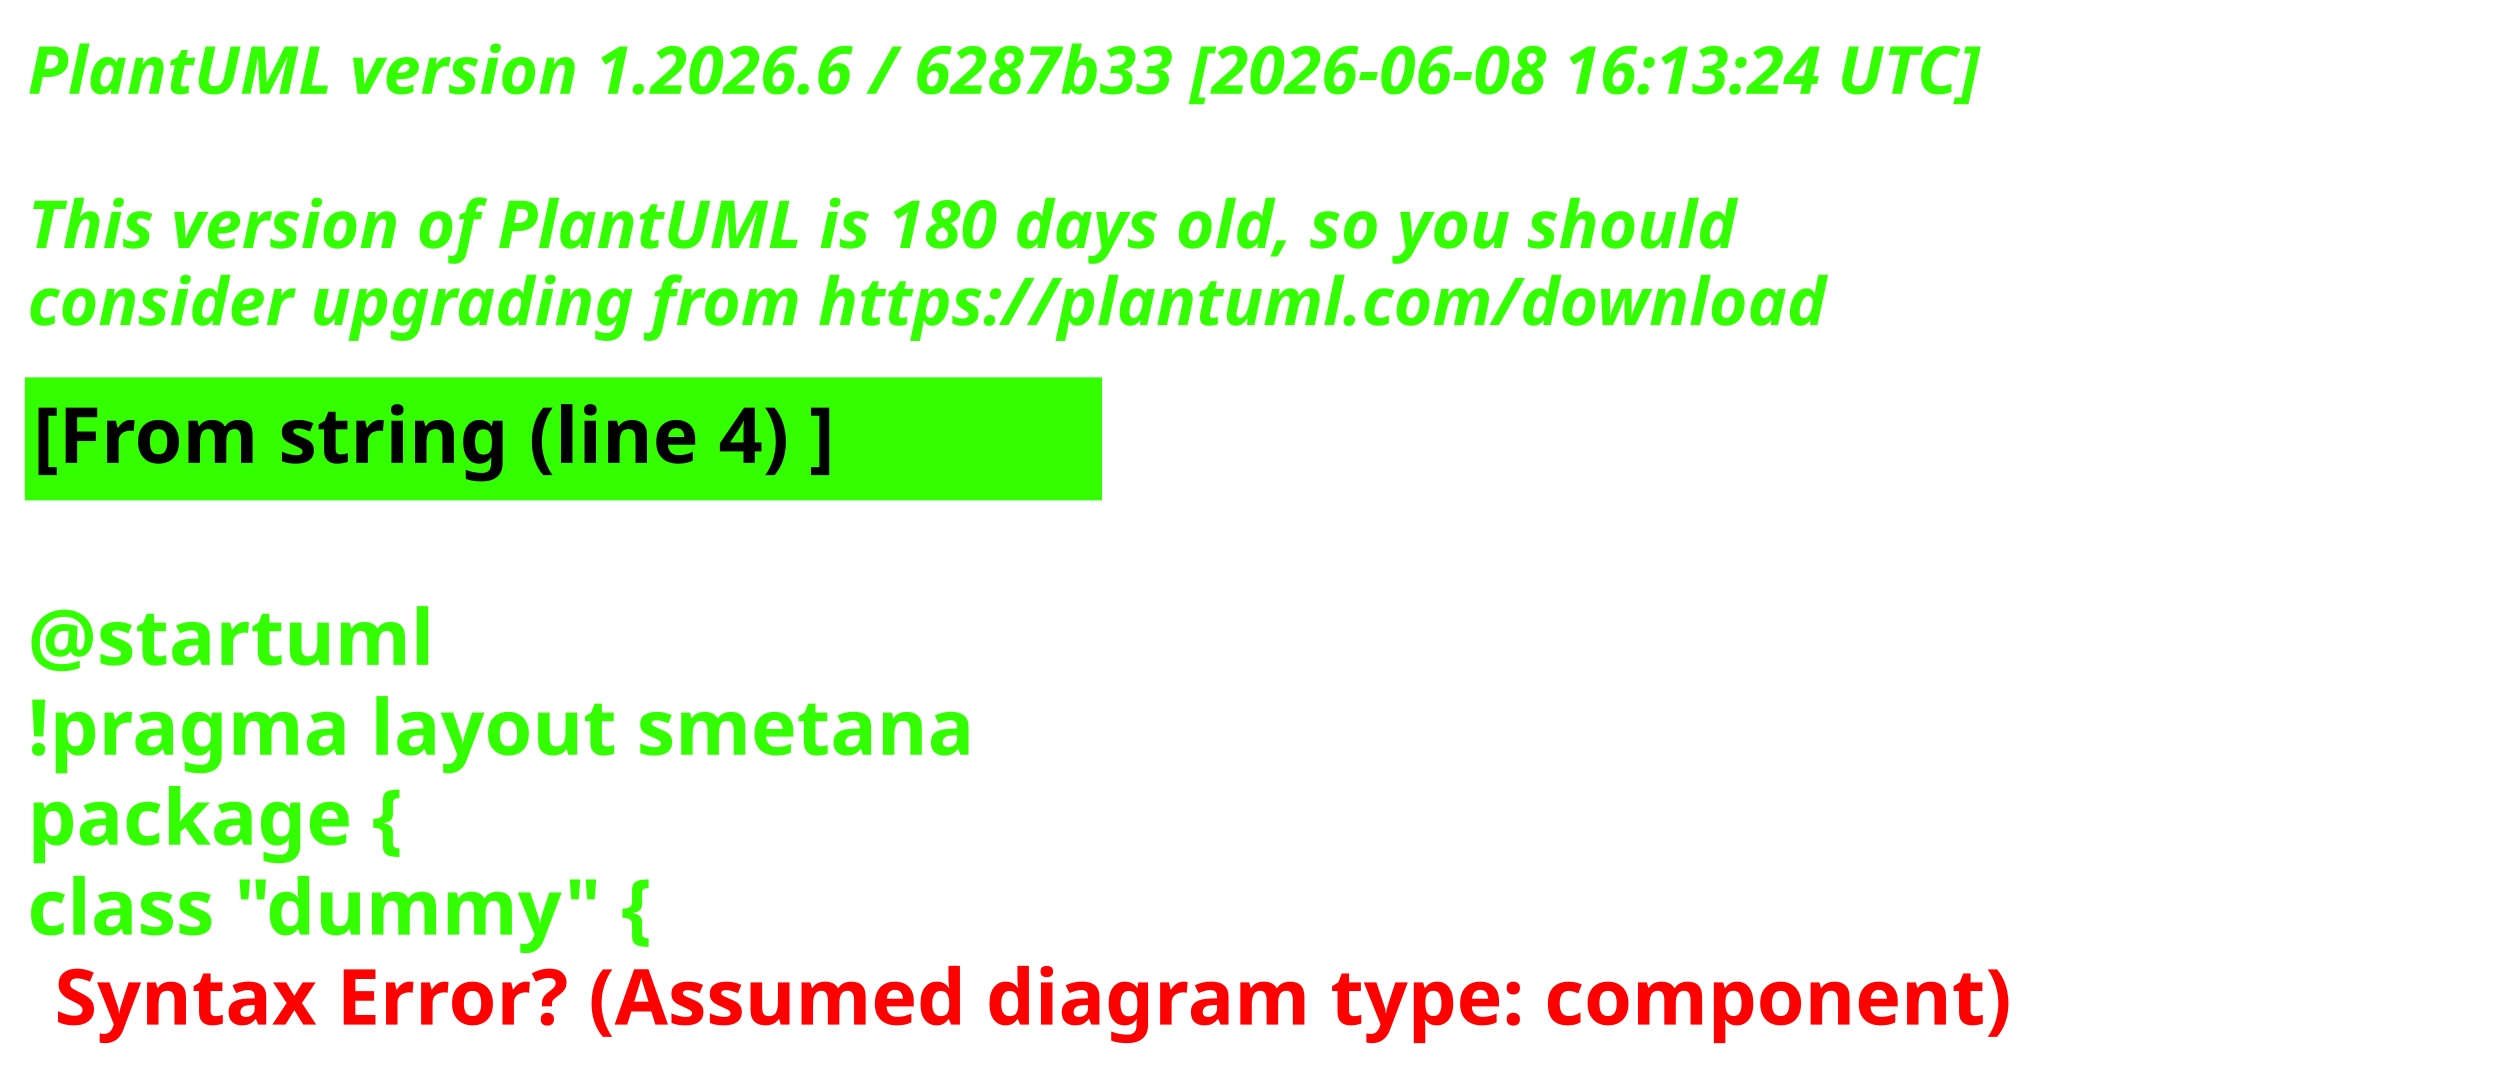
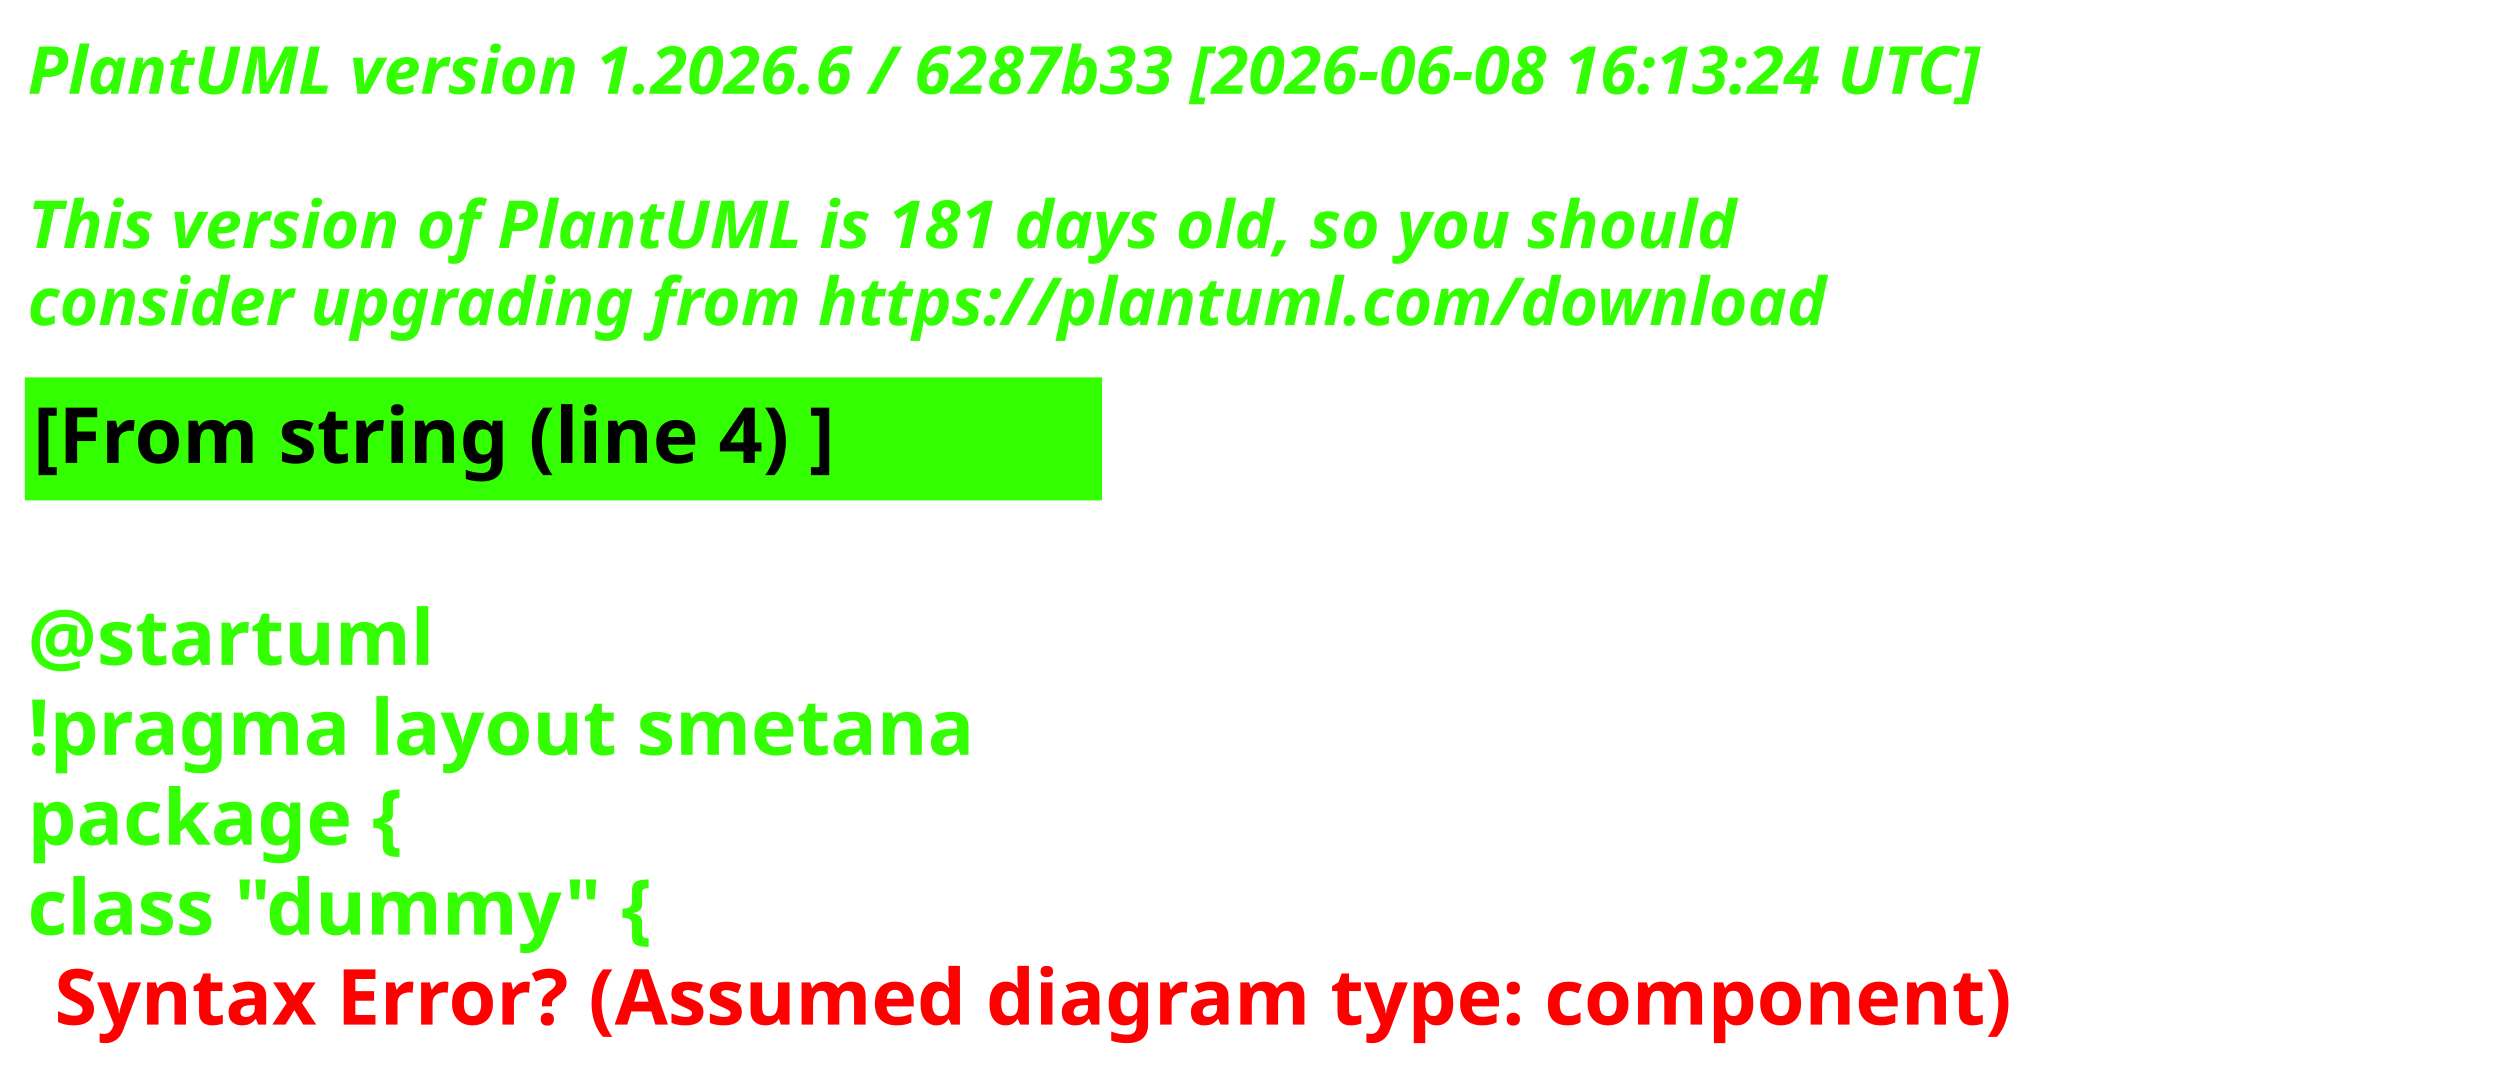
<svg xmlns="http://www.w3.org/2000/svg" contentStyleType="text/css" height="193px" preserveAspectRatio="none" style="width:453px;height:193px;background:#000000;" version="1.1" viewBox="0 0 453 193" width="453px" zoomAndPan="magnify">
  <defs />
  <g>
    <text fill="#33FF02" font-family="sans-serif" font-size="12" font-style="italic" font-weight="700" lengthAdjust="spacing" textLength="440.227" x="5" y="17">PlantUML version 1.2026.6 / 6287b33 [2026-06-08 16:13:24 UTC]</text>
    <text fill="#33FF02" font-family="sans-serif" font-size="12" font-style="italic" font-weight="700" lengthAdjust="spacing" textLength="4.178" x="5" y="30.969"> </text>
-     <text fill="#33FF02" font-family="sans-serif" font-size="12" font-style="italic" font-weight="700" lengthAdjust="spacing" textLength="376.4" x="5" y="44.938">This version of PlantUML is 180 days old, so you should</text>
+     <text fill="#33FF02" font-family="sans-serif" font-size="12" font-style="italic" font-weight="700" lengthAdjust="spacing" textLength="376.4" x="5" y="44.938">This version of PlantUML is 181 days old, so you should</text>
    <text fill="#33FF02" font-family="sans-serif" font-size="12" font-style="italic" font-weight="700" lengthAdjust="spacing" textLength="383.66" x="5" y="58.906">consider upgrading from https://plantuml.com/download</text>
    <rect fill="#33FF02" height="21.297" style="stroke:#33FF02;stroke-width:1;" width="194.182" x="5" y="68.875" />
    <text fill="#000000" font-family="sans-serif" font-size="14" font-weight="700" lengthAdjust="spacing" textLength="171.281" x="6" y="83.875">[From string (line 4) ]</text>
    <text fill="#33FF02" font-family="sans-serif" font-size="14" font-weight="700" lengthAdjust="spacing" textLength="4.874" x="5" y="104.172"> </text>
    <text fill="#33FF02" font-family="sans-serif" font-size="14" font-weight="700" lengthAdjust="spacing" textLength="81.423" x="5" y="120.469">@startuml</text>
    <text fill="#33FF02" font-family="sans-serif" font-size="14" font-weight="700" lengthAdjust="spacing" textLength="194.182" x="5" y="136.766">!pragma layout smetana</text>
    <text fill="#33FF02" font-family="sans-serif" font-size="14" font-weight="700" lengthAdjust="spacing" textLength="85.757" x="5" y="153.062">package  {</text>
    <text fill="#33FF02" font-family="sans-serif" font-size="14" font-weight="700" lengthAdjust="spacing" text-decoration="wavy underline" textLength="131.804" x="5" y="169.359">class "dummy" {</text>
    <text fill="#FF0000" font-family="sans-serif" font-size="14" font-weight="700" lengthAdjust="spacing" textLength="405.528" x="9.874" y="185.656">Syntax Error? (Assumed diagram type: component)</text>
  </g>
</svg>
